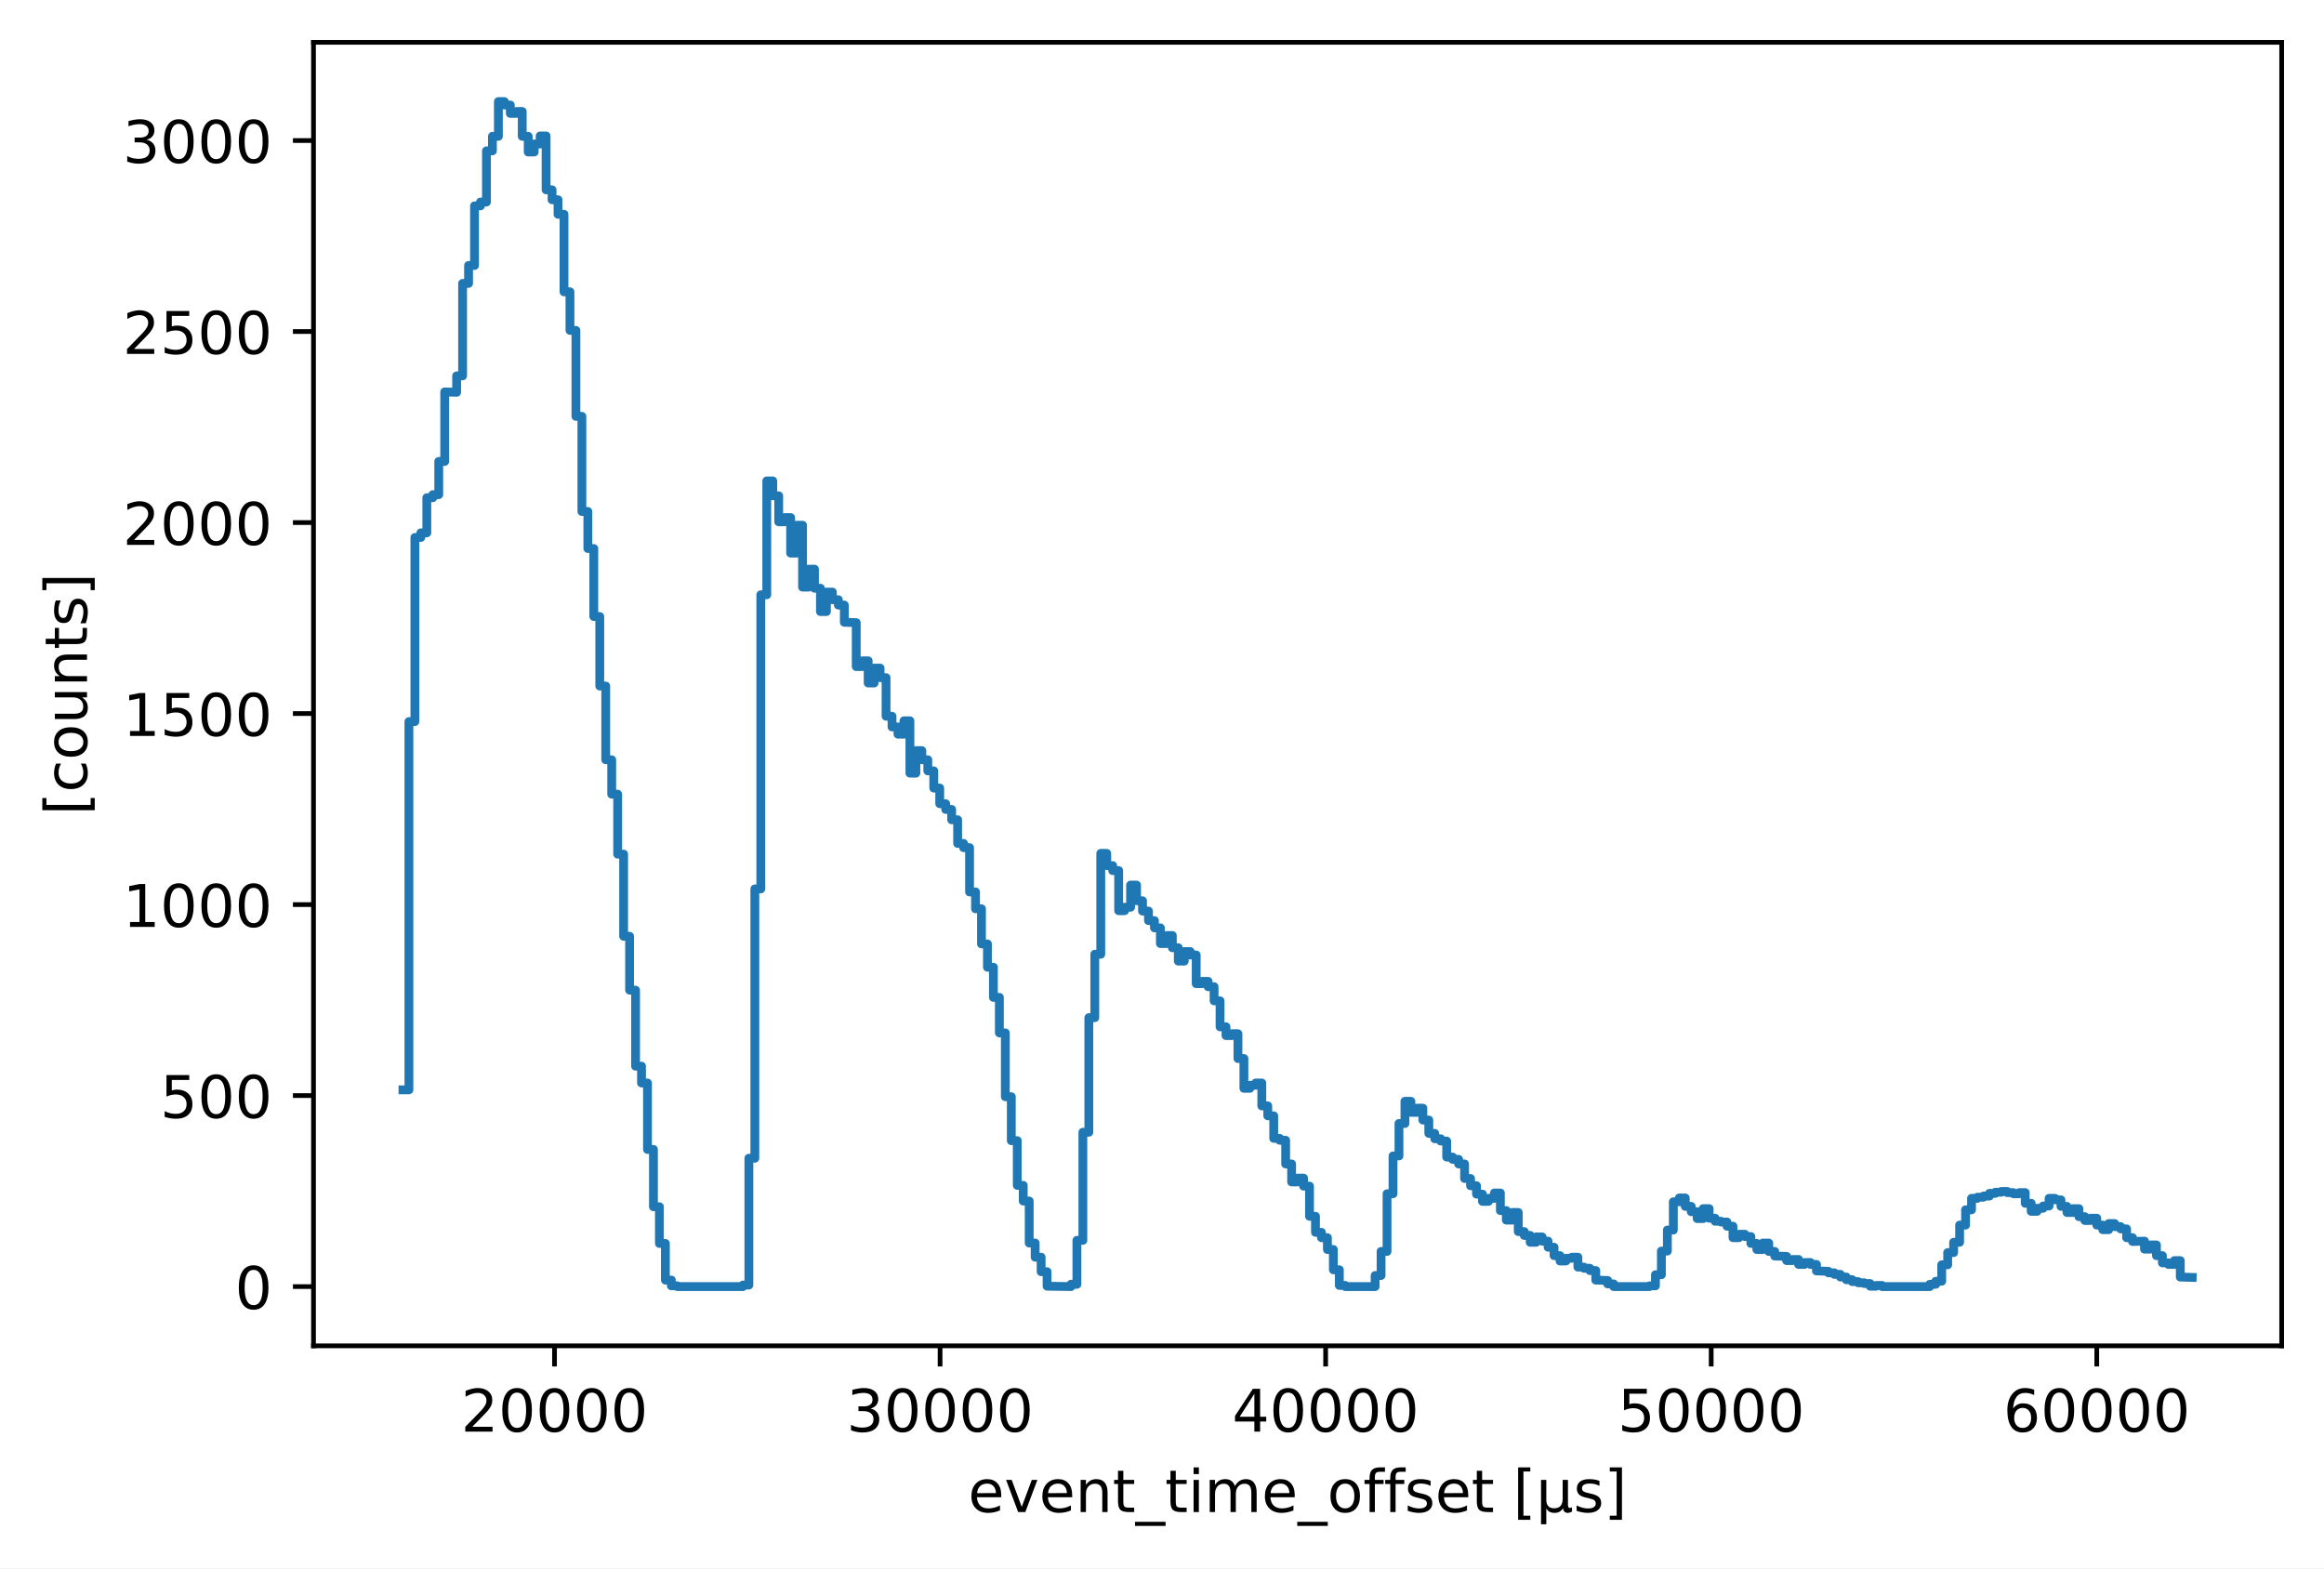
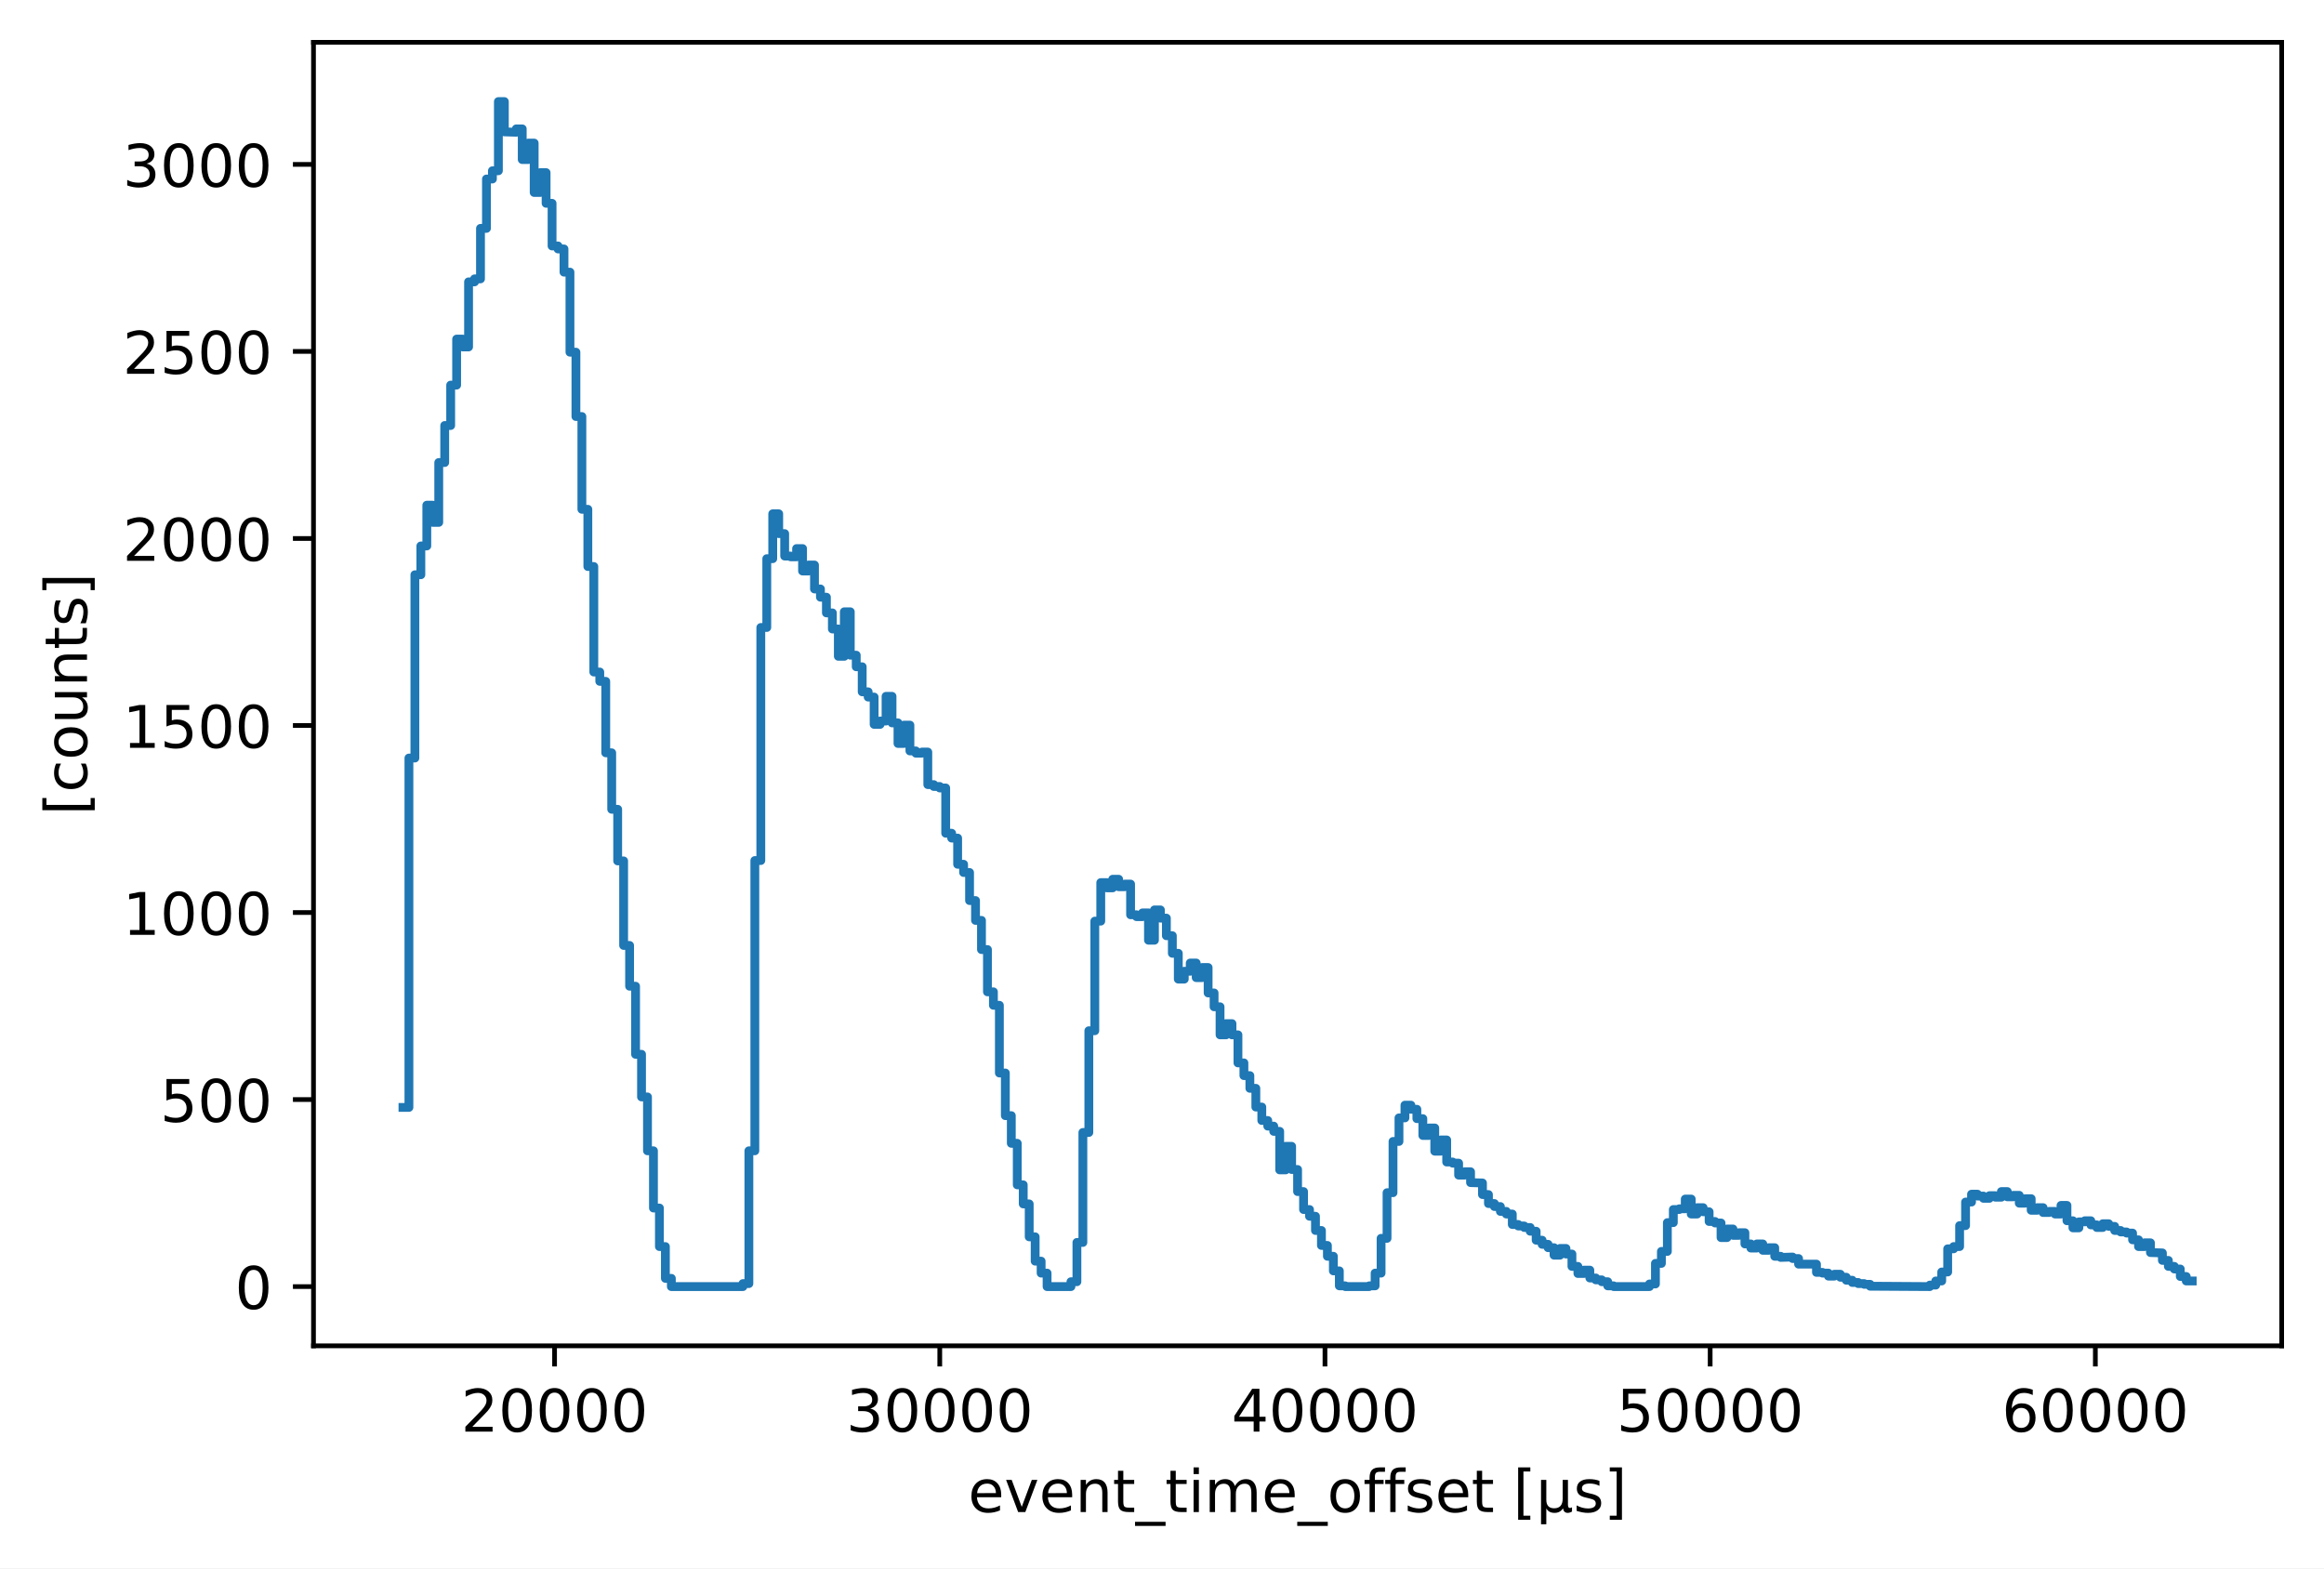
<svg xmlns="http://www.w3.org/2000/svg" xmlns:xlink="http://www.w3.org/1999/xlink" width="395.328pt" height="266.794pt" viewBox="0 0 395.328 266.794" version="1.1">
  <defs>
    <style type="text/css">*{stroke-linejoin: round; stroke-linecap: butt}</style>
  </defs>
  <g id="figure_1">
    <g id="patch_1">
      <path d="M 0 266.794  L 395.328 266.794  L 395.328 0  L 0 0  z " style="fill: #ffffff" />
    </g>
    <g id="axes_1">
      <g id="patch_2">
        <path d="M 53.328 228.96  L 388.128 228.96  L 388.128 7.2  L 53.328 7.2  z " style="fill: #ffffff" />
      </g>
      <g id="matplotlib.axis_1">
        <g id="xtick_1">
          <g id="line2d_1">
            <defs>
-               <path id="m4c81a9d415" d="M 0 0  L 0 3.5  " style="stroke: #000000; stroke-width: 0.8" />
+               <path id="m49b1a7d1fb" d="M 0 0  L 0 3.5  " style="stroke: #000000; stroke-width: 0.8" />
            </defs>
            <g>
-               <use xlink:href="#m4c81a9d415" x="94.327" y="228.96" style="stroke: #000000; stroke-width: 0.8" />
+               <use xlink:href="#m49b1a7d1fb" x="94.336" y="228.96" style="stroke: #000000; stroke-width: 0.8" />
            </g>
          </g>
          <g id="text_1">
-             <g transform="translate(78.42057 243.5584) scale(0.1 -0.1)">
+             <g transform="translate(78.42997 243.5584) scale(0.1 -0.1)">
              <defs>
                <path id="DejaVuSans-32" d="M 1228 531  L 3431 531  L 3431 0  L 469 0  L 469 531  Q 828 903 1448 1529  Q 2069 2156 2228 2338  Q 2531 2678 2651 2914  Q 2772 3150 2772 3378  Q 2772 3750 2511 3984  Q 2250 4219 1831 4219  Q 1534 4219 1204 4116  Q 875 4013 500 3803  L 500 4441  Q 881 4594 1212 4672  Q 1544 4750 1819 4750  Q 2544 4750 2975 4387  Q 3406 4025 3406 3419  Q 3406 3131 3298 2873  Q 3191 2616 2906 2266  Q 2828 2175 2409 1742  Q 1991 1309 1228 531  z " transform="scale(0.015625)" />
                <path id="DejaVuSans-30" d="M 2034 4250  Q 1547 4250 1301 3770  Q 1056 3291 1056 2328  Q 1056 1369 1301 889  Q 1547 409 2034 409  Q 2525 409 2770 889  Q 3016 1369 3016 2328  Q 3016 3291 2770 3770  Q 2525 4250 2034 4250  z M 2034 4750  Q 2819 4750 3233 4129  Q 3647 3509 3647 2328  Q 3647 1150 3233 529  Q 2819 -91 2034 -91  Q 1250 -91 836 529  Q 422 1150 422 2328  Q 422 3509 836 4129  Q 1250 4750 2034 4750  z " transform="scale(0.015625)" />
              </defs>
              <use xlink:href="#DejaVuSans-32" />
              <use xlink:href="#DejaVuSans-30" transform="translate(63.62305 0)" />
              <use xlink:href="#DejaVuSans-30" transform="translate(127.2461 0)" />
              <use xlink:href="#DejaVuSans-30" transform="translate(190.8691 0)" />
              <use xlink:href="#DejaVuSans-30" transform="translate(254.4922 0)" />
            </g>
          </g>
        </g>
        <g id="xtick_2">
          <g id="line2d_2">
            <g>
-               <use xlink:href="#m4c81a9d415" x="159.914" y="228.96" style="stroke: #000000; stroke-width: 0.8" />
+               <use xlink:href="#m49b1a7d1fb" x="159.861" y="228.96" style="stroke: #000000; stroke-width: 0.8" />
            </g>
          </g>
          <g id="text_2">
-             <g transform="translate(144.0074 243.5584) scale(0.1 -0.1)">
+             <g transform="translate(143.9544 243.5584) scale(0.1 -0.1)">
              <defs>
                <path id="DejaVuSans-33" d="M 2597 2516  Q 3050 2419 3304 2112  Q 3559 1806 3559 1356  Q 3559 666 3084 287  Q 2609 -91 1734 -91  Q 1441 -91 1130 -33  Q 819 25 488 141  L 488 750  Q 750 597 1062 519  Q 1375 441 1716 441  Q 2309 441 2620 675  Q 2931 909 2931 1356  Q 2931 1769 2642 2001  Q 2353 2234 1838 2234  L 1294 2234  L 1294 2753  L 1863 2753  Q 2328 2753 2575 2939  Q 2822 3125 2822 3475  Q 2822 3834 2567 4026  Q 2313 4219 1838 4219  Q 1578 4219 1281 4162  Q 984 4106 628 3988  L 628 4550  Q 988 4650 1302 4700  Q 1616 4750 1894 4750  Q 2613 4750 3031 4423  Q 3450 4097 3450 3541  Q 3450 3153 3228 2886  Q 3006 2619 2597 2516  z " transform="scale(0.015625)" />
              </defs>
              <use xlink:href="#DejaVuSans-33" />
              <use xlink:href="#DejaVuSans-30" transform="translate(63.62305 0)" />
              <use xlink:href="#DejaVuSans-30" transform="translate(127.2461 0)" />
              <use xlink:href="#DejaVuSans-30" transform="translate(190.8691 0)" />
              <use xlink:href="#DejaVuSans-30" transform="translate(254.4922 0)" />
            </g>
          </g>
        </g>
        <g id="xtick_3">
          <g id="line2d_3">
            <g>
-               <use xlink:href="#m4c81a9d415" x="225.5" y="228.96" style="stroke: #000000; stroke-width: 0.8" />
+               <use xlink:href="#m49b1a7d1fb" x="225.385" y="228.96" style="stroke: #000000; stroke-width: 0.8" />
            </g>
          </g>
          <g id="text_3">
-             <g transform="translate(209.5942 243.5584) scale(0.1 -0.1)">
+             <g transform="translate(209.4789 243.5584) scale(0.1 -0.1)">
              <defs>
                <path id="DejaVuSans-34" d="M 2419 4116  L 825 1625  L 2419 1625  L 2419 4116  z M 2253 4666  L 3047 4666  L 3047 1625  L 3713 1625  L 3713 1100  L 3047 1100  L 3047 0  L 2419 0  L 2419 1100  L 313 1100  L 313 1709  L 2253 4666  z " transform="scale(0.015625)" />
              </defs>
              <use xlink:href="#DejaVuSans-34" />
              <use xlink:href="#DejaVuSans-30" transform="translate(63.62305 0)" />
              <use xlink:href="#DejaVuSans-30" transform="translate(127.2461 0)" />
              <use xlink:href="#DejaVuSans-30" transform="translate(190.8691 0)" />
              <use xlink:href="#DejaVuSans-30" transform="translate(254.4922 0)" />
            </g>
          </g>
        </g>
        <g id="xtick_4">
          <g id="line2d_4">
            <g>
-               <use xlink:href="#m4c81a9d415" x="291.087" y="228.96" style="stroke: #000000; stroke-width: 0.8" />
+               <use xlink:href="#m49b1a7d1fb" x="290.91" y="228.96" style="stroke: #000000; stroke-width: 0.8" />
            </g>
          </g>
          <g id="text_4">
-             <g transform="translate(275.1811 243.5584) scale(0.1 -0.1)">
+             <g transform="translate(275.0034 243.5584) scale(0.1 -0.1)">
              <defs>
                <path id="DejaVuSans-35" d="M 691 4666  L 3169 4666  L 3169 4134  L 1269 4134  L 1269 2991  Q 1406 3038 1543 3061  Q 1681 3084 1819 3084  Q 2600 3084 3056 2656  Q 3513 2228 3513 1497  Q 3513 744 3044 326  Q 2575 -91 1722 -91  Q 1428 -91 1123 -41  Q 819 9 494 109  L 494 744  Q 775 591 1075 516  Q 1375 441 1709 441  Q 2250 441 2565 725  Q 2881 1009 2881 1497  Q 2881 1984 2565 2268  Q 2250 2553 1709 2553  Q 1456 2553 1204 2497  Q 953 2441 691 2322  L 691 4666  z " transform="scale(0.015625)" />
              </defs>
              <use xlink:href="#DejaVuSans-35" />
              <use xlink:href="#DejaVuSans-30" transform="translate(63.62305 0)" />
              <use xlink:href="#DejaVuSans-30" transform="translate(127.2461 0)" />
              <use xlink:href="#DejaVuSans-30" transform="translate(190.8691 0)" />
              <use xlink:href="#DejaVuSans-30" transform="translate(254.4922 0)" />
            </g>
          </g>
        </g>
        <g id="xtick_5">
          <g id="line2d_5">
            <g>
-               <use xlink:href="#m4c81a9d415" x="356.674" y="228.96" style="stroke: #000000; stroke-width: 0.8" />
+               <use xlink:href="#m49b1a7d1fb" x="356.434" y="228.96" style="stroke: #000000; stroke-width: 0.8" />
            </g>
          </g>
          <g id="text_5">
-             <g transform="translate(340.7679 243.5584) scale(0.1 -0.1)">
+             <g transform="translate(340.5278 243.5584) scale(0.1 -0.1)">
              <defs>
                <path id="DejaVuSans-36" d="M 2113 2584  Q 1688 2584 1439 2293  Q 1191 2003 1191 1497  Q 1191 994 1439 701  Q 1688 409 2113 409  Q 2538 409 2786 701  Q 3034 994 3034 1497  Q 3034 2003 2786 2293  Q 2538 2584 2113 2584  z M 3366 4563  L 3366 3988  Q 3128 4100 2886 4159  Q 2644 4219 2406 4219  Q 1781 4219 1451 3797  Q 1122 3375 1075 2522  Q 1259 2794 1537 2939  Q 1816 3084 2150 3084  Q 2853 3084 3261 2657  Q 3669 2231 3669 1497  Q 3669 778 3244 343  Q 2819 -91 2113 -91  Q 1303 -91 875 529  Q 447 1150 447 2328  Q 447 3434 972 4092  Q 1497 4750 2381 4750  Q 2619 4750 2861 4703  Q 3103 4656 3366 4563  z " transform="scale(0.015625)" />
              </defs>
              <use xlink:href="#DejaVuSans-36" />
              <use xlink:href="#DejaVuSans-30" transform="translate(63.62305 0)" />
              <use xlink:href="#DejaVuSans-30" transform="translate(127.2461 0)" />
              <use xlink:href="#DejaVuSans-30" transform="translate(190.8691 0)" />
              <use xlink:href="#DejaVuSans-30" transform="translate(254.4922 0)" />
            </g>
          </g>
        </g>
        <g id="text_6">
          <g transform="translate(164.693 257.2366) scale(0.1 -0.1)">
            <defs>
              <path id="DejaVuSans-65" d="M 3597 1894  L 3597 1613  L 953 1613  Q 991 1019 1311 708  Q 1631 397 2203 397  Q 2534 397 2845 478  Q 3156 559 3463 722  L 3463 178  Q 3153 47 2828 -22  Q 2503 -91 2169 -91  Q 1331 -91 842 396  Q 353 884 353 1716  Q 353 2575 817 3079  Q 1281 3584 2069 3584  Q 2775 3584 3186 3129  Q 3597 2675 3597 1894  z M 3022 2063  Q 3016 2534 2758 2815  Q 2500 3097 2075 3097  Q 1594 3097 1305 2825  Q 1016 2553 972 2059  L 3022 2063  z " transform="scale(0.015625)" />
              <path id="DejaVuSans-76" d="M 191 3500  L 800 3500  L 1894 563  L 2988 3500  L 3597 3500  L 2284 0  L 1503 0  L 191 3500  z " transform="scale(0.015625)" />
              <path id="DejaVuSans-6e" d="M 3513 2113  L 3513 0  L 2938 0  L 2938 2094  Q 2938 2591 2744 2837  Q 2550 3084 2163 3084  Q 1697 3084 1428 2787  Q 1159 2491 1159 1978  L 1159 0  L 581 0  L 581 3500  L 1159 3500  L 1159 2956  Q 1366 3272 1645 3428  Q 1925 3584 2291 3584  Q 2894 3584 3203 3211  Q 3513 2838 3513 2113  z " transform="scale(0.015625)" />
              <path id="DejaVuSans-74" d="M 1172 4494  L 1172 3500  L 2356 3500  L 2356 3053  L 1172 3053  L 1172 1153  Q 1172 725 1289 603  Q 1406 481 1766 481  L 2356 481  L 2356 0  L 1766 0  Q 1100 0 847 248  Q 594 497 594 1153  L 594 3053  L 172 3053  L 172 3500  L 594 3500  L 594 4494  L 1172 4494  z " transform="scale(0.015625)" />
              <path id="DejaVuSans-5f" d="M 3263 -1063  L 3263 -1509  L -63 -1509  L -63 -1063  L 3263 -1063  z " transform="scale(0.015625)" />
              <path id="DejaVuSans-69" d="M 603 3500  L 1178 3500  L 1178 0  L 603 0  L 603 3500  z M 603 4863  L 1178 4863  L 1178 4134  L 603 4134  L 603 4863  z " transform="scale(0.015625)" />
              <path id="DejaVuSans-6d" d="M 3328 2828  Q 3544 3216 3844 3400  Q 4144 3584 4550 3584  Q 5097 3584 5394 3201  Q 5691 2819 5691 2113  L 5691 0  L 5113 0  L 5113 2094  Q 5113 2597 4934 2840  Q 4756 3084 4391 3084  Q 3944 3084 3684 2787  Q 3425 2491 3425 1978  L 3425 0  L 2847 0  L 2847 2094  Q 2847 2600 2669 2842  Q 2491 3084 2119 3084  Q 1678 3084 1418 2786  Q 1159 2488 1159 1978  L 1159 0  L 581 0  L 581 3500  L 1159 3500  L 1159 2956  Q 1356 3278 1631 3431  Q 1906 3584 2284 3584  Q 2666 3584 2933 3390  Q 3200 3197 3328 2828  z " transform="scale(0.015625)" />
              <path id="DejaVuSans-6f" d="M 1959 3097  Q 1497 3097 1228 2736  Q 959 2375 959 1747  Q 959 1119 1226 758  Q 1494 397 1959 397  Q 2419 397 2687 759  Q 2956 1122 2956 1747  Q 2956 2369 2687 2733  Q 2419 3097 1959 3097  z M 1959 3584  Q 2709 3584 3137 3096  Q 3566 2609 3566 1747  Q 3566 888 3137 398  Q 2709 -91 1959 -91  Q 1206 -91 779 398  Q 353 888 353 1747  Q 353 2609 779 3096  Q 1206 3584 1959 3584  z " transform="scale(0.015625)" />
              <path id="DejaVuSans-66" d="M 2375 4863  L 2375 4384  L 1825 4384  Q 1516 4384 1395 4259  Q 1275 4134 1275 3809  L 1275 3500  L 2222 3500  L 2222 3053  L 1275 3053  L 1275 0  L 697 0  L 697 3053  L 147 3053  L 147 3500  L 697 3500  L 697 3744  Q 697 4328 969 4595  Q 1241 4863 1831 4863  L 2375 4863  z " transform="scale(0.015625)" />
              <path id="DejaVuSans-73" d="M 2834 3397  L 2834 2853  Q 2591 2978 2328 3040  Q 2066 3103 1784 3103  Q 1356 3103 1142 2972  Q 928 2841 928 2578  Q 928 2378 1081 2264  Q 1234 2150 1697 2047  L 1894 2003  Q 2506 1872 2764 1633  Q 3022 1394 3022 966  Q 3022 478 2636 193  Q 2250 -91 1575 -91  Q 1294 -91 989 -36  Q 684 19 347 128  L 347 722  Q 666 556 975 473  Q 1284 391 1588 391  Q 1994 391 2212 530  Q 2431 669 2431 922  Q 2431 1156 2273 1281  Q 2116 1406 1581 1522  L 1381 1569  Q 847 1681 609 1914  Q 372 2147 372 2553  Q 372 3047 722 3315  Q 1072 3584 1716 3584  Q 2034 3584 2315 3537  Q 2597 3491 2834 3397  z " transform="scale(0.015625)" />
              <path id="DejaVuSans-20" transform="scale(0.015625)" />
              <path id="DejaVuSans-5b" d="M 550 4863  L 1875 4863  L 1875 4416  L 1125 4416  L 1125 -397  L 1875 -397  L 1875 -844  L 550 -844  L 550 4863  z " transform="scale(0.015625)" />
              <path id="DejaVuSans-b5" d="M 544 -1331  L 544 3500  L 1119 3500  L 1119 1325  Q 1119 872 1334 640  Q 1550 409 1972 409  Q 2434 409 2667 671  Q 2900 934 2900 1459  L 2900 3500  L 3475 3500  L 3475 806  Q 3475 619 3529 530  Q 3584 441 3700 441  Q 3728 441 3778 458  Q 3828 475 3916 513  L 3916 50  Q 3788 -22 3673 -56  Q 3559 -91 3450 -91  Q 3234 -91 3106 31  Q 2978 153 2931 403  Q 2775 156 2548 32  Q 2322 -91 2016 -91  Q 1697 -91 1473 31  Q 1250 153 1119 397  L 1119 -1331  L 544 -1331  z " transform="scale(0.015625)" />
              <path id="DejaVuSans-5d" d="M 1947 4863  L 1947 -844  L 622 -844  L 622 -397  L 1369 -397  L 1369 4416  L 622 4416  L 622 4863  L 1947 4863  z " transform="scale(0.015625)" />
            </defs>
            <use xlink:href="#DejaVuSans-65" />
            <use xlink:href="#DejaVuSans-76" transform="translate(61.52344 0)" />
            <use xlink:href="#DejaVuSans-65" transform="translate(120.7031 0)" />
            <use xlink:href="#DejaVuSans-6e" transform="translate(182.2266 0)" />
            <use xlink:href="#DejaVuSans-74" transform="translate(245.6055 0)" />
            <use xlink:href="#DejaVuSans-5f" transform="translate(284.8145 0)" />
            <use xlink:href="#DejaVuSans-74" transform="translate(334.8145 0)" />
            <use xlink:href="#DejaVuSans-69" transform="translate(374.0234 0)" />
            <use xlink:href="#DejaVuSans-6d" transform="translate(401.8066 0)" />
            <use xlink:href="#DejaVuSans-65" transform="translate(499.2188 0)" />
            <use xlink:href="#DejaVuSans-5f" transform="translate(560.7422 0)" />
            <use xlink:href="#DejaVuSans-6f" transform="translate(610.7422 0)" />
            <use xlink:href="#DejaVuSans-66" transform="translate(671.9238 0)" />
            <use xlink:href="#DejaVuSans-66" transform="translate(707.1289 0)" />
            <use xlink:href="#DejaVuSans-73" transform="translate(742.334 0)" />
            <use xlink:href="#DejaVuSans-65" transform="translate(794.4336 0)" />
            <use xlink:href="#DejaVuSans-74" transform="translate(855.957 0)" />
            <use xlink:href="#DejaVuSans-20" transform="translate(895.166 0)" />
            <use xlink:href="#DejaVuSans-5b" transform="translate(926.9531 0)" />
            <use xlink:href="#DejaVuSans-b5" transform="translate(965.9668 0)" />
            <use xlink:href="#DejaVuSans-73" transform="translate(1029.59 0)" />
            <use xlink:href="#DejaVuSans-5d" transform="translate(1081.689 0)" />
          </g>
        </g>
      </g>
      <g id="matplotlib.axis_2">
        <g id="ytick_1">
          <g id="line2d_6">
            <defs>
-               <path id="m0e68d1f081" d="M 0 0  L -3.5 0  " style="stroke: #000000; stroke-width: 0.8" />
+               <path id="m1989409bba" d="M 0 0  L -3.5 0  " style="stroke: #000000; stroke-width: 0.8" />
            </defs>
            <g>
-               <use xlink:href="#m0e68d1f081" x="53.328" y="218.88" style="stroke: #000000; stroke-width: 0.8" />
+               <use xlink:href="#m1989409bba" x="53.328" y="218.88" style="stroke: #000000; stroke-width: 0.8" />
            </g>
          </g>
          <g id="text_7">
            <g transform="translate(39.96563 222.6792) scale(0.1 -0.1)">
              <use xlink:href="#DejaVuSans-30" />
            </g>
          </g>
        </g>
        <g id="ytick_2">
          <g id="line2d_7">
            <g>
-               <use xlink:href="#m0e68d1f081" x="53.328" y="186.385" style="stroke: #000000; stroke-width: 0.8" />
+               <use xlink:href="#m1989409bba" x="53.328" y="187.062" style="stroke: #000000; stroke-width: 0.8" />
            </g>
          </g>
          <g id="text_8">
-             <g transform="translate(27.24063 190.1841) scale(0.1 -0.1)">
+             <g transform="translate(27.24063 190.861) scale(0.1 -0.1)">
              <use xlink:href="#DejaVuSans-35" />
              <use xlink:href="#DejaVuSans-30" transform="translate(63.62305 0)" />
              <use xlink:href="#DejaVuSans-30" transform="translate(127.2461 0)" />
            </g>
          </g>
        </g>
        <g id="ytick_3">
          <g id="line2d_8">
            <g>
-               <use xlink:href="#m0e68d1f081" x="53.328" y="153.89" style="stroke: #000000; stroke-width: 0.8" />
+               <use xlink:href="#m1989409bba" x="53.328" y="155.244" style="stroke: #000000; stroke-width: 0.8" />
            </g>
          </g>
          <g id="text_9">
-             <g transform="translate(20.87813 157.6889) scale(0.1 -0.1)">
+             <g transform="translate(20.87813 159.0429) scale(0.1 -0.1)">
              <defs>
                <path id="DejaVuSans-31" d="M 794 531  L 1825 531  L 1825 4091  L 703 3866  L 703 4441  L 1819 4666  L 2450 4666  L 2450 531  L 3481 531  L 3481 0  L 794 0  L 794 531  z " transform="scale(0.015625)" />
              </defs>
              <use xlink:href="#DejaVuSans-31" />
              <use xlink:href="#DejaVuSans-30" transform="translate(63.62305 0)" />
              <use xlink:href="#DejaVuSans-30" transform="translate(127.2461 0)" />
              <use xlink:href="#DejaVuSans-30" transform="translate(190.8691 0)" />
            </g>
          </g>
        </g>
        <g id="ytick_4">
          <g id="line2d_9">
            <g>
-               <use xlink:href="#m0e68d1f081" x="53.328" y="121.395" style="stroke: #000000; stroke-width: 0.8" />
+               <use xlink:href="#m1989409bba" x="53.328" y="123.425" style="stroke: #000000; stroke-width: 0.8" />
            </g>
          </g>
          <g id="text_10">
-             <g transform="translate(20.87813 125.1937) scale(0.1 -0.1)">
+             <g transform="translate(20.87813 127.2247) scale(0.1 -0.1)">
              <use xlink:href="#DejaVuSans-31" />
              <use xlink:href="#DejaVuSans-35" transform="translate(63.62305 0)" />
              <use xlink:href="#DejaVuSans-30" transform="translate(127.2461 0)" />
              <use xlink:href="#DejaVuSans-30" transform="translate(190.8691 0)" />
            </g>
          </g>
        </g>
        <g id="ytick_5">
          <g id="line2d_10">
            <g>
-               <use xlink:href="#m0e68d1f081" x="53.328" y="88.899" style="stroke: #000000; stroke-width: 0.8" />
+               <use xlink:href="#m1989409bba" x="53.328" y="91.607" style="stroke: #000000; stroke-width: 0.8" />
            </g>
          </g>
          <g id="text_11">
-             <g transform="translate(20.87813 92.69856) scale(0.1 -0.1)">
+             <g transform="translate(20.87813 95.40649) scale(0.1 -0.1)">
              <use xlink:href="#DejaVuSans-32" />
              <use xlink:href="#DejaVuSans-30" transform="translate(63.62305 0)" />
              <use xlink:href="#DejaVuSans-30" transform="translate(127.2461 0)" />
              <use xlink:href="#DejaVuSans-30" transform="translate(190.8691 0)" />
            </g>
          </g>
        </g>
        <g id="ytick_6">
          <g id="line2d_11">
            <g>
-               <use xlink:href="#m0e68d1f081" x="53.328" y="56.404" style="stroke: #000000; stroke-width: 0.8" />
+               <use xlink:href="#m1989409bba" x="53.328" y="59.789" style="stroke: #000000; stroke-width: 0.8" />
            </g>
          </g>
          <g id="text_12">
-             <g transform="translate(20.87813 60.2034) scale(0.1 -0.1)">
+             <g transform="translate(20.87813 63.58831) scale(0.1 -0.1)">
              <use xlink:href="#DejaVuSans-32" />
              <use xlink:href="#DejaVuSans-35" transform="translate(63.62305 0)" />
              <use xlink:href="#DejaVuSans-30" transform="translate(127.2461 0)" />
              <use xlink:href="#DejaVuSans-30" transform="translate(190.8691 0)" />
            </g>
          </g>
        </g>
        <g id="ytick_7">
          <g id="line2d_12">
            <g>
-               <use xlink:href="#m0e68d1f081" x="53.328" y="23.909" style="stroke: #000000; stroke-width: 0.8" />
+               <use xlink:href="#m1989409bba" x="53.328" y="27.971" style="stroke: #000000; stroke-width: 0.8" />
            </g>
          </g>
          <g id="text_13">
-             <g transform="translate(20.87813 27.70823) scale(0.1 -0.1)">
+             <g transform="translate(20.87813 31.77013) scale(0.1 -0.1)">
              <use xlink:href="#DejaVuSans-33" />
              <use xlink:href="#DejaVuSans-30" transform="translate(63.62305 0)" />
              <use xlink:href="#DejaVuSans-30" transform="translate(127.2461 0)" />
              <use xlink:href="#DejaVuSans-30" transform="translate(190.8691 0)" />
            </g>
          </g>
        </g>
        <g id="text_14">
          <g transform="translate(14.79844 138.6925) rotate(-90) scale(0.1 -0.1)">
            <defs>
              <path id="DejaVuSans-63" d="M 3122 3366  L 3122 2828  Q 2878 2963 2633 3030  Q 2388 3097 2138 3097  Q 1578 3097 1268 2742  Q 959 2388 959 1747  Q 959 1106 1268 751  Q 1578 397 2138 397  Q 2388 397 2633 464  Q 2878 531 3122 666  L 3122 134  Q 2881 22 2623 -34  Q 2366 -91 2075 -91  Q 1284 -91 818 406  Q 353 903 353 1747  Q 353 2603 823 3093  Q 1294 3584 2113 3584  Q 2378 3584 2631 3529  Q 2884 3475 3122 3366  z " transform="scale(0.015625)" />
              <path id="DejaVuSans-75" d="M 544 1381  L 544 3500  L 1119 3500  L 1119 1403  Q 1119 906 1312 657  Q 1506 409 1894 409  Q 2359 409 2629 706  Q 2900 1003 2900 1516  L 2900 3500  L 3475 3500  L 3475 0  L 2900 0  L 2900 538  Q 2691 219 2414 64  Q 2138 -91 1772 -91  Q 1169 -91 856 284  Q 544 659 544 1381  z M 1991 3584  L 1991 3584  z " transform="scale(0.015625)" />
            </defs>
            <use xlink:href="#DejaVuSans-5b" />
            <use xlink:href="#DejaVuSans-63" transform="translate(39.01367 0)" />
            <use xlink:href="#DejaVuSans-6f" transform="translate(93.99414 0)" />
            <use xlink:href="#DejaVuSans-75" transform="translate(155.1758 0)" />
            <use xlink:href="#DejaVuSans-6e" transform="translate(218.5547 0)" />
            <use xlink:href="#DejaVuSans-74" transform="translate(281.9336 0)" />
            <use xlink:href="#DejaVuSans-73" transform="translate(321.1426 0)" />
            <use xlink:href="#DejaVuSans-5d" transform="translate(373.2422 0)" />
          </g>
        </g>
      </g>
      <g id="line2d_13">
-         <path d="M 68.546 185.41  L 69.561 185.41  L 69.561 122.759  L 70.575 122.759  L 70.575 91.434  L 71.59 91.434  L 71.59 90.654  L 72.604 90.654  L 72.604 84.675  L 73.619 84.675  L 73.619 84.155  L 74.634 84.155  L 74.634 78.501  L 75.648 78.501  L 75.648 66.673  L 77.677 66.738  L 77.677 63.943  L 78.692 63.943  L 78.692 48.215  L 79.706 48.215  L 79.706 45.161  L 80.721 45.161  L 80.721 35.022  L 81.735 35.022  L 81.735 34.372  L 82.75 34.372  L 82.75 25.664  L 83.764 25.664  L 83.764 23.194  L 84.779 23.194  L 84.779 17.28  L 85.794 17.28  L 85.794 17.865  L 86.808 17.865  L 86.808 19.295  L 87.823 19.295  L 87.823 18.97  L 88.837 18.97  L 88.837 23.194  L 89.852 23.194  L 89.852 25.859  L 90.866 25.859  L 90.866 24.494  L 91.881 24.494  L 91.881 23.129  L 92.895 23.129  L 92.895 32.293  L 93.91 32.293  L 93.91 33.983  L 94.924 33.983  L 94.924 36.452  L 95.939 36.452  L 95.939 49.645  L 96.954 49.645  L 96.954 56.209  L 97.968 56.209  L 97.968 70.832  L 98.983 70.832  L 98.983 87.015  L 99.997 87.015  L 99.997 93.319  L 101.012 93.319  L 101.012 104.887  L 102.026 104.887  L 102.026 116.715  L 103.041 116.715  L 103.041 129.258  L 104.055 129.258  L 104.055 135.107  L 105.07 135.107  L 105.07 145.311  L 106.084 145.311  L 106.084 159.284  L 107.099 159.284  L 107.099 168.448  L 108.114 168.448  L 108.114 181.381  L 109.128 181.381  L 109.128 184.24  L 110.143 184.24  L 110.143 195.548  L 111.157 195.548  L 111.157 205.297  L 112.172 205.297  L 112.172 211.536  L 113.186 211.536  L 113.186 217.775  L 114.201 217.775  L 114.201 218.75  L 115.215 218.75  L 115.215 218.88  L 126.375 218.88  L 126.375 218.62  L 127.39 218.62  L 127.39 197.043  L 128.404 197.043  L 128.404 151.225  L 129.419 151.225  L 129.419 101.183  L 130.434 101.183  L 130.434 81.815  L 131.448 81.815  L 131.448 84.35  L 132.463 84.35  L 132.463 88.769  L 133.477 88.769  L 133.477 88.054  L 134.492 88.054  L 134.492 94.099  L 135.506 94.099  L 135.506 89.354  L 136.521 89.354  L 136.521 99.883  L 137.535 99.883  L 137.535 96.828  L 138.55 96.828  L 138.55 100.078  L 139.564 100.078  L 139.564 104.042  L 140.579 104.042  L 140.579 100.728  L 141.594 100.728  L 141.594 102.027  L 142.608 102.027  L 142.608 102.937  L 143.623 102.937  L 143.623 105.862  L 145.652 105.927  L 145.652 113.401  L 146.666 113.401  L 146.666 112.426  L 147.681 112.426  L 147.681 116.195  L 148.695 116.195  L 148.695 113.661  L 149.71 113.661  L 149.71 115.285  L 150.724 115.285  L 150.724 121.849  L 151.739 121.849  L 151.739 123.669  L 152.754 123.669  L 152.754 124.904  L 153.768 124.904  L 153.768 122.629  L 154.783 122.629  L 154.783 131.533  L 155.797 131.533  L 155.797 127.699  L 156.812 127.699  L 156.812 129.258  L 157.826 129.258  L 157.826 131.143  L 158.841 131.143  L 158.841 134.068  L 159.855 134.068  L 159.855 136.732  L 160.87 136.732  L 160.87 137.707  L 161.884 137.707  L 161.884 139.462  L 162.899 139.462  L 162.899 143.491  L 163.914 143.491  L 163.914 144.206  L 164.928 144.206  L 164.928 151.745  L 165.943 151.745  L 165.943 154.605  L 166.957 154.605  L 166.957 160.584  L 167.972 160.584  L 167.972 164.548  L 168.986 164.548  L 168.986 169.682  L 170.001 169.682  L 170.001 175.726  L 171.015 175.726  L 171.015 186.58  L 172.03 186.58  L 172.03 194.054  L 173.044 194.054  L 173.044 201.658  L 174.059 201.658  L 174.059 204.322  L 175.074 204.322  L 175.074 211.471  L 176.088 211.471  L 176.088 213.876  L 177.103 213.876  L 177.103 216.345  L 178.117 216.345  L 178.117 218.815  L 182.175 218.88  L 182.175 218.49  L 183.19 218.49  L 183.19 211.016  L 184.204 211.016  L 184.204 192.624  L 185.219 192.624  L 185.219 173.127  L 186.234 173.127  L 186.234 162.338  L 187.248 162.338  L 187.248 145.181  L 188.263 145.181  L 188.263 147.261  L 189.277 147.261  L 189.277 148.106  L 190.292 148.106  L 190.292 154.93  L 191.306 154.93  L 191.306 154.345  L 192.321 154.345  L 192.321 150.575  L 193.335 150.575  L 193.335 153.24  L 194.35 153.24  L 194.35 154.995  L 195.364 154.995  L 195.364 156.619  L 196.379 156.619  L 196.379 157.854  L 197.394 157.854  L 197.394 160.519  L 198.408 160.519  L 198.408 159.154  L 199.423 159.154  L 199.423 161.234  L 200.437 161.234  L 200.437 163.508  L 201.452 163.508  L 201.452 161.883  L 202.466 161.883  L 202.466 162.468  L 203.481 162.468  L 203.481 167.343  L 204.495 167.343  L 204.495 166.953  L 205.51 166.953  L 205.51 167.863  L 206.524 167.863  L 206.524 170.267  L 207.539 170.267  L 207.539 174.687  L 208.554 174.687  L 208.554 176.181  L 209.568 176.181  L 209.568 175.856  L 210.583 175.856  L 210.583 180.081  L 211.597 180.081  L 211.597 185.15  L 212.612 185.15  L 212.612 184.63  L 213.626 184.63  L 213.626 184.24  L 214.641 184.24  L 214.641 188.14  L 215.655 188.14  L 215.655 189.829  L 216.67 189.829  L 216.67 193.664  L 217.684 193.664  L 217.684 193.989  L 218.699 193.989  L 218.699 198.018  L 219.714 198.018  L 219.714 201.073  L 220.728 201.073  L 220.728 200.423  L 221.743 200.423  L 221.743 201.788  L 222.757 201.788  L 222.757 206.922  L 223.772 206.922  L 223.772 209.651  L 224.786 209.651  L 224.786 210.561  L 225.801 210.561  L 225.801 212.576  L 226.815 212.576  L 226.815 216.02  L 227.83 216.02  L 227.83 218.685  L 228.844 218.685  L 228.844 218.88  L 233.917 218.88  L 233.917 216.995  L 234.932 216.995  L 234.932 212.901  L 235.946 212.901  L 235.946 203.087  L 236.961 203.087  L 236.961 196.653  L 237.975 196.653  L 237.975 191.129  L 238.99 191.129  L 238.99 187.36  L 240.004 187.36  L 240.004 189.244  L 241.019 189.244  L 241.019 188.53  L 242.034 188.53  L 242.034 190.544  L 243.048 190.544  L 243.048 192.819  L 244.063 192.819  L 244.063 193.729  L 245.077 193.729  L 245.077 194.119  L 246.092 194.119  L 246.092 196.848  L 247.106 196.848  L 247.106 197.238  L 248.121 197.238  L 248.121 198.018  L 249.135 198.018  L 249.135 200.488  L 250.15 200.488  L 250.15 201.723  L 251.164 201.723  L 251.164 203.152  L 252.179 203.152  L 252.179 204.387  L 253.194 204.387  L 253.194 203.867  L 254.208 203.867  L 254.208 202.957  L 255.223 202.957  L 255.223 205.947  L 256.237 205.947  L 256.237 207.572  L 257.252 207.572  L 257.252 206.272  L 258.266 206.272  L 258.266 209.521  L 259.281 209.521  L 259.281 210.171  L 260.295 210.171  L 260.295 211.341  L 261.31 211.341  L 261.31 210.431  L 262.324 210.431  L 262.324 211.146  L 263.339 211.146  L 263.339 212.186  L 264.354 212.186  L 264.354 213.616  L 265.368 213.616  L 265.368 214.526  L 266.383 214.526  L 266.383 214.071  L 267.397 214.071  L 267.397 213.876  L 268.412 213.876  L 268.412 215.565  L 269.426 215.565  L 269.426 215.76  L 270.441 215.76  L 270.441 216.15  L 271.455 216.15  L 271.455 217.775  L 273.484 217.84  L 273.484 218.425  L 274.499 218.425  L 274.499 218.88  L 280.586 218.88  L 280.586 218.75  L 281.601 218.75  L 281.601 216.865  L 282.615 216.865  L 282.615 212.836  L 283.63 212.836  L 283.63 209.261  L 284.644 209.261  L 284.644 204.452  L 285.659 204.452  L 285.659 203.802  L 286.674 203.802  L 286.674 205.232  L 287.688 205.232  L 287.688 206.142  L 288.703 206.142  L 288.703 207.312  L 289.717 207.312  L 289.717 205.622  L 290.732 205.622  L 290.732 207.247  L 291.746 207.247  L 291.746 207.767  L 292.761 207.767  L 292.761 207.897  L 293.775 207.897  L 293.775 208.612  L 294.79 208.612  L 294.79 210.561  L 295.804 210.561  L 295.804 209.976  L 296.819 209.976  L 296.819 210.366  L 297.834 210.366  L 297.834 211.536  L 298.848 211.536  L 298.848 212.576  L 299.863 212.576  L 299.863 211.471  L 300.877 211.471  L 300.877 212.901  L 301.892 212.901  L 301.892 213.681  L 303.921 213.746  L 303.921 214.461  L 304.935 214.461  L 304.935 214.266  L 305.95 214.266  L 305.95 215.111  L 306.964 215.111  L 306.964 214.786  L 307.979 214.786  L 307.979 215.111  L 308.994 215.111  L 308.994 216.215  L 311.023 216.28  L 311.023 216.54  L 312.037 216.54  L 312.037 216.8  L 313.052 216.8  L 313.052 217.255  L 314.066 217.255  L 314.066 217.71  L 315.081 217.71  L 315.081 218.035  L 316.095 218.035  L 316.095 218.23  L 317.11 218.23  L 317.11 218.36  L 318.124 218.36  L 318.124 218.815  L 319.139 218.815  L 319.139 218.685  L 320.154 218.685  L 320.154 218.88  L 328.27 218.88  L 328.27 218.49  L 329.284 218.49  L 329.284 217.97  L 330.299 217.97  L 330.299 215.176  L 331.314 215.176  L 331.314 213.096  L 332.328 213.096  L 332.328 211.341  L 333.343 211.341  L 333.343 208.417  L 334.357 208.417  L 334.357 205.817  L 335.372 205.817  L 335.372 203.867  L 336.386 203.867  L 336.386 203.672  L 337.401 203.672  L 337.401 203.477  L 338.415 203.477  L 338.415 203.022  L 339.43 203.022  L 339.43 202.827  L 340.444 202.827  L 340.444 202.697  L 341.459 202.697  L 341.459 202.892  L 342.474 202.892  L 342.474 203.087  L 343.488 203.087  L 343.488 202.892  L 344.503 202.892  L 344.503 204.712  L 345.517 204.712  L 345.517 206.077  L 346.532 206.077  L 346.532 205.557  L 347.546 205.557  L 347.546 205.167  L 348.561 205.167  L 348.561 203.867  L 349.575 203.867  L 349.575 204.127  L 350.59 204.127  L 350.59 205.232  L 351.604 205.232  L 351.604 206.272  L 352.619 206.272  L 352.619 205.622  L 353.634 205.622  L 353.634 206.987  L 354.648 206.987  L 354.648 207.637  L 355.663 207.637  L 355.663 207.247  L 356.677 207.247  L 356.677 208.417  L 357.692 208.417  L 357.692 209.196  L 358.706 209.196  L 358.706 208.157  L 359.721 208.157  L 359.721 208.677  L 360.735 208.677  L 360.735 209.066  L 361.75 209.066  L 361.75 210.561  L 362.764 210.561  L 362.764 211.211  L 364.794 211.146  L 364.794 212.511  L 365.808 212.511  L 365.808 211.796  L 366.823 211.796  L 366.823 213.616  L 367.837 213.616  L 367.837 214.851  L 368.852 214.851  L 368.852 215.111  L 369.866 215.111  L 369.866 214.461  L 370.881 214.461  L 370.881 217.255  L 372.91 217.32  L 372.91 217.32  " clip-path="url(#p43eb67560b)" style="fill: none; stroke: #1f77b4; stroke-width: 1.5; stroke-linecap: square" />
+         <path d="M 68.546 188.398  L 69.561 188.398  L 69.561 128.962  L 70.575 128.962  L 70.575 97.78  L 71.59 97.78  L 71.59 92.88  L 72.604 92.88  L 72.604 85.944  L 73.619 85.944  L 73.619 88.871  L 74.634 88.871  L 74.634 78.689  L 75.648 78.689  L 75.648 72.389  L 76.663 72.389  L 76.663 65.516  L 77.677 65.516  L 77.677 57.689  L 78.692 57.689  L 78.692 59.025  L 79.706 59.025  L 79.706 47.953  L 80.721 47.953  L 80.721 47.444  L 81.735 47.444  L 81.735 38.853  L 82.75 38.853  L 82.75 30.453  L 83.764 30.453  L 83.764 29.053  L 84.779 29.053  L 84.779 17.28  L 85.794 17.28  L 85.794 22.435  L 87.823 22.498  L 87.823 21.925  L 88.837 21.925  L 88.837 27.144  L 89.852 27.144  L 89.852 24.344  L 90.866 24.344  L 90.866 32.744  L 91.881 32.744  L 91.881 29.371  L 92.895 29.371  L 92.895 34.589  L 93.91 34.589  L 93.91 41.844  L 94.924 41.844  L 94.924 42.353  L 95.939 42.353  L 95.939 46.298  L 96.954 46.298  L 96.954 59.916  L 97.968 59.916  L 97.968 70.862  L 98.983 70.862  L 98.983 86.644  L 99.997 86.644  L 99.997 96.38  L 101.012 96.38  L 101.012 114.325  L 102.026 114.325  L 102.026 115.916  L 103.041 115.916  L 103.041 128.071  L 104.055 128.071  L 104.055 137.68  L 105.07 137.68  L 105.07 146.462  L 106.084 146.462  L 106.084 160.844  L 107.099 160.844  L 107.099 167.78  L 108.114 167.78  L 108.114 179.362  L 109.128 179.362  L 109.128 186.616  L 110.143 186.616  L 110.143 195.78  L 111.157 195.78  L 111.157 205.516  L 112.172 205.516  L 112.172 212.071  L 113.186 212.071  L 113.186 217.48  L 114.201 217.48  L 114.201 218.88  L 126.375 218.88  L 126.375 218.371  L 127.39 218.371  L 127.39 195.78  L 128.404 195.78  L 128.404 146.398  L 129.419 146.398  L 129.419 106.753  L 130.434 106.753  L 130.434 95.044  L 131.448 95.044  L 131.448 87.407  L 132.463 87.407  L 132.463 90.78  L 133.477 90.78  L 133.477 94.598  L 134.492 94.598  L 134.492 94.725  L 135.506 94.725  L 135.506 93.325  L 136.521 93.325  L 136.521 97.144  L 137.535 97.144  L 137.535 96.125  L 138.55 96.125  L 138.55 100.198  L 139.564 100.198  L 139.564 101.598  L 140.579 101.598  L 140.579 104.271  L 141.594 104.271  L 141.594 107.007  L 142.608 107.007  L 142.608 111.653  L 143.623 111.653  L 143.623 104.08  L 144.637 104.08  L 144.637 111.462  L 145.652 111.462  L 145.652 113.435  L 146.666 113.435  L 146.666 117.698  L 147.681 117.698  L 147.681 118.589  L 148.695 118.589  L 148.695 123.235  L 149.71 123.235  L 149.71 122.662  L 150.724 122.662  L 150.724 118.462  L 151.739 118.462  L 151.739 122.98  L 152.754 122.98  L 152.754 126.48  L 153.768 126.48  L 153.768 123.362  L 154.783 123.362  L 154.783 127.753  L 155.797 127.753  L 155.797 128.135  L 156.812 128.135  L 156.812 127.944  L 157.826 127.944  L 157.826 133.48  L 158.841 133.48  L 158.841 133.798  L 159.855 133.798  L 159.855 134.053  L 160.87 134.053  L 160.87 141.753  L 161.884 141.753  L 161.884 142.58  L 162.899 142.58  L 162.899 147.035  L 163.914 147.035  L 163.914 148.435  L 164.928 148.435  L 164.928 153.207  L 165.943 153.207  L 165.943 156.58  L 166.957 156.58  L 166.957 161.544  L 167.972 161.544  L 167.972 168.735  L 168.986 168.735  L 168.986 171.025  L 170.001 171.025  L 170.001 182.544  L 171.015 182.544  L 171.015 189.798  L 172.03 189.798  L 172.03 194.507  L 173.044 194.507  L 173.044 201.571  L 174.059 201.571  L 174.059 204.816  L 175.074 204.816  L 175.074 210.416  L 176.088 210.416  L 176.088 214.553  L 177.103 214.553  L 177.103 216.589  L 178.117 216.589  L 178.117 218.88  L 182.175 218.88  L 182.175 218.053  L 183.19 218.053  L 183.19 211.371  L 184.204 211.371  L 184.204 192.662  L 185.219 192.662  L 185.219 175.353  L 186.234 175.353  L 186.234 156.707  L 187.248 156.707  L 187.248 150.153  L 188.263 150.153  L 188.263 151.044  L 189.277 151.044  L 189.277 149.58  L 190.292 149.58  L 190.292 150.853  L 191.306 150.853  L 191.306 150.407  L 192.321 150.407  L 192.321 155.625  L 193.335 155.625  L 193.335 155.944  L 194.35 155.944  L 194.35 155.307  L 195.364 155.307  L 195.364 159.953  L 196.379 159.953  L 196.379 154.798  L 197.394 154.798  L 197.394 156.198  L 198.408 156.198  L 198.408 159.189  L 199.423 159.189  L 199.423 162.18  L 200.437 162.18  L 200.437 166.571  L 201.452 166.571  L 201.452 165.235  L 202.466 165.235  L 202.466 163.835  L 203.481 163.835  L 203.481 166.316  L 204.495 166.316  L 204.495 164.598  L 205.51 164.598  L 205.51 168.925  L 206.524 168.925  L 206.524 171.28  L 207.539 171.28  L 207.539 176.053  L 208.554 176.053  L 208.554 174.144  L 209.568 174.144  L 209.568 176.053  L 210.583 176.053  L 210.583 180.825  L 211.597 180.825  L 211.597 182.989  L 212.612 182.989  L 212.612 185.153  L 213.626 185.153  L 213.626 188.335  L 214.641 188.335  L 214.641 190.625  L 215.655 190.625  L 215.655 191.58  L 216.67 191.58  L 216.67 192.471  L 217.684 192.471  L 217.684 199.025  L 218.699 199.025  L 218.699 195.016  L 219.714 195.016  L 219.714 198.962  L 220.728 198.962  L 220.728 202.716  L 221.743 202.716  L 221.743 205.771  L 222.757 205.771  L 222.757 206.916  L 223.772 206.916  L 223.772 209.335  L 224.786 209.335  L 224.786 211.88  L 225.801 211.88  L 225.801 213.725  L 226.815 213.725  L 226.815 216.207  L 227.83 216.207  L 227.83 218.753  L 228.844 218.753  L 228.844 218.88  L 232.903 218.88  L 232.903 218.753  L 233.917 218.753  L 233.917 216.589  L 234.932 216.589  L 234.932 210.671  L 235.946 210.671  L 235.946 202.907  L 236.961 202.907  L 236.961 194.189  L 237.975 194.189  L 237.975 190.18  L 238.99 190.18  L 238.99 188.016  L 240.004 188.016  L 240.004 188.716  L 241.019 188.716  L 241.019 190.307  L 242.034 190.307  L 242.034 193.171  L 243.048 193.171  L 243.048 191.898  L 244.063 191.898  L 244.063 195.844  L 245.077 195.844  L 245.077 193.935  L 246.092 193.935  L 246.092 197.689  L 247.106 197.689  L 247.106 197.88  L 248.121 197.88  L 248.121 199.916  L 249.135 199.916  L 249.135 199.344  L 250.15 199.344  L 250.15 201.189  L 252.179 201.253  L 252.179 203.225  L 253.194 203.225  L 253.194 204.753  L 254.208 204.753  L 254.208 205.262  L 255.223 205.262  L 255.223 206.089  L 256.237 206.089  L 256.237 206.535  L 257.252 206.535  L 257.252 208.316  L 258.266 208.316  L 258.266 208.571  L 259.281 208.571  L 259.281 208.825  L 260.295 208.825  L 260.295 209.462  L 261.31 209.462  L 261.31 210.989  L 262.324 210.989  L 262.324 211.689  L 263.339 211.689  L 263.339 212.262  L 264.354 212.262  L 264.354 213.535  L 265.368 213.535  L 265.368 212.389  L 266.383 212.389  L 266.383 213.344  L 267.397 213.344  L 267.397 215.444  L 268.412 215.444  L 268.412 216.653  L 269.426 216.653  L 269.426 216.08  L 270.441 216.08  L 270.441 217.416  L 271.455 217.416  L 271.455 217.735  L 272.47 217.735  L 272.47 218.053  L 273.484 218.053  L 273.484 218.753  L 274.499 218.753  L 274.499 218.88  L 280.586 218.88  L 280.586 218.435  L 281.601 218.435  L 281.601 214.935  L 282.615 214.935  L 282.615 212.898  L 283.63 212.898  L 283.63 207.998  L 284.644 207.998  L 284.644 205.771  L 285.659 205.771  L 285.659 205.644  L 286.674 205.644  L 286.674 203.989  L 287.688 203.989  L 287.688 206.535  L 288.703 206.535  L 288.703 205.453  L 289.717 205.453  L 289.717 206.153  L 290.732 206.153  L 290.732 207.807  L 291.746 207.807  L 291.746 208.062  L 292.761 208.062  L 292.761 210.544  L 293.775 210.544  L 293.775 209.08  L 294.79 209.08  L 294.79 210.162  L 295.804 210.162  L 295.804 209.716  L 296.819 209.716  L 296.819 211.625  L 297.834 211.625  L 297.834 212.325  L 298.848 212.325  L 298.848 211.625  L 299.863 211.625  L 299.863 212.707  L 300.877 212.707  L 300.877 212.262  L 301.892 212.262  L 301.892 213.725  L 302.906 213.725  L 302.906 213.916  L 304.935 213.853  L 304.935 214.107  L 305.95 214.107  L 305.95 215.062  L 308.994 215.062  L 308.994 216.462  L 310.008 216.462  L 310.008 216.589  L 311.023 216.589  L 311.023 217.098  L 312.037 217.098  L 312.037 216.78  L 313.052 216.78  L 313.052 217.289  L 314.066 217.289  L 314.066 217.798  L 315.081 217.798  L 315.081 218.18  L 316.095 218.18  L 316.095 218.371  L 317.11 218.371  L 317.11 218.498  L 318.124 218.498  L 318.124 218.816  L 328.27 218.88  L 328.27 218.625  L 329.284 218.625  L 329.284 217.925  L 330.299 217.925  L 330.299 216.398  L 331.314 216.398  L 331.314 212.453  L 332.328 212.453  L 332.328 212.071  L 333.343 212.071  L 333.343 208.507  L 334.357 208.507  L 334.357 204.498  L 335.372 204.498  L 335.372 203.162  L 336.386 203.162  L 336.386 203.48  L 337.401 203.48  L 337.401 203.862  L 338.415 203.862  L 338.415 203.416  L 339.43 203.416  L 339.43 203.671  L 340.444 203.671  L 340.444 202.716  L 341.459 202.716  L 341.459 203.607  L 342.474 203.607  L 342.474 203.353  L 343.488 203.353  L 343.488 204.689  L 344.503 204.689  L 344.503 203.925  L 345.517 203.925  L 345.517 205.898  L 346.532 205.898  L 346.532 205.453  L 347.546 205.453  L 347.546 206.28  L 348.561 206.28  L 348.561 206.089  L 349.575 206.089  L 349.575 206.535  L 350.59 206.535  L 350.59 205.071  L 351.604 205.071  L 351.604 207.68  L 352.619 207.68  L 352.619 208.889  L 353.634 208.889  L 353.634 207.871  L 354.648 207.871  L 354.648 207.68  L 355.663 207.68  L 355.663 208.38  L 356.677 208.38  L 356.677 208.825  L 357.692 208.825  L 357.692 208.189  L 358.706 208.189  L 358.706 208.635  L 359.721 208.635  L 359.721 209.335  L 360.735 209.335  L 360.735 209.589  L 361.75 209.589  L 361.75 209.78  L 362.764 209.78  L 362.764 210.925  L 363.779 210.925  L 363.779 212.071  L 364.794 212.071  L 364.794 211.435  L 365.808 211.435  L 365.808 213.089  L 367.837 213.153  L 367.837 214.425  L 368.852 214.425  L 368.852 215.444  L 369.866 215.444  L 369.866 215.889  L 370.881 215.889  L 370.881 217.162  L 371.895 217.162  L 371.895 217.925  L 372.91 217.925  L 372.91 217.925  " clip-path="url(#p63e6b75627)" style="fill: none; stroke: #1f77b4; stroke-width: 1.5; stroke-linecap: square" />
      </g>
      <g id="patch_3">
        <path d="M 53.328 228.96  L 53.328 7.2  " style="fill: none; stroke: #000000; stroke-width: 0.8; stroke-linejoin: miter; stroke-linecap: square" />
      </g>
      <g id="patch_4">
        <path d="M 388.128 228.96  L 388.128 7.2  " style="fill: none; stroke: #000000; stroke-width: 0.8; stroke-linejoin: miter; stroke-linecap: square" />
      </g>
      <g id="patch_5">
        <path d="M 53.328 228.96  L 388.128 228.96  " style="fill: none; stroke: #000000; stroke-width: 0.8; stroke-linejoin: miter; stroke-linecap: square" />
      </g>
      <g id="patch_6">
        <path d="M 53.328 7.2  L 388.128 7.2  " style="fill: none; stroke: #000000; stroke-width: 0.8; stroke-linejoin: miter; stroke-linecap: square" />
      </g>
    </g>
  </g>
  <defs>
-     <clipPath id="p43eb67560b">
+     <clipPath id="p63e6b75627">
      <rect x="53.328" y="7.2" width="334.8" height="221.76" />
    </clipPath>
  </defs>
</svg>
